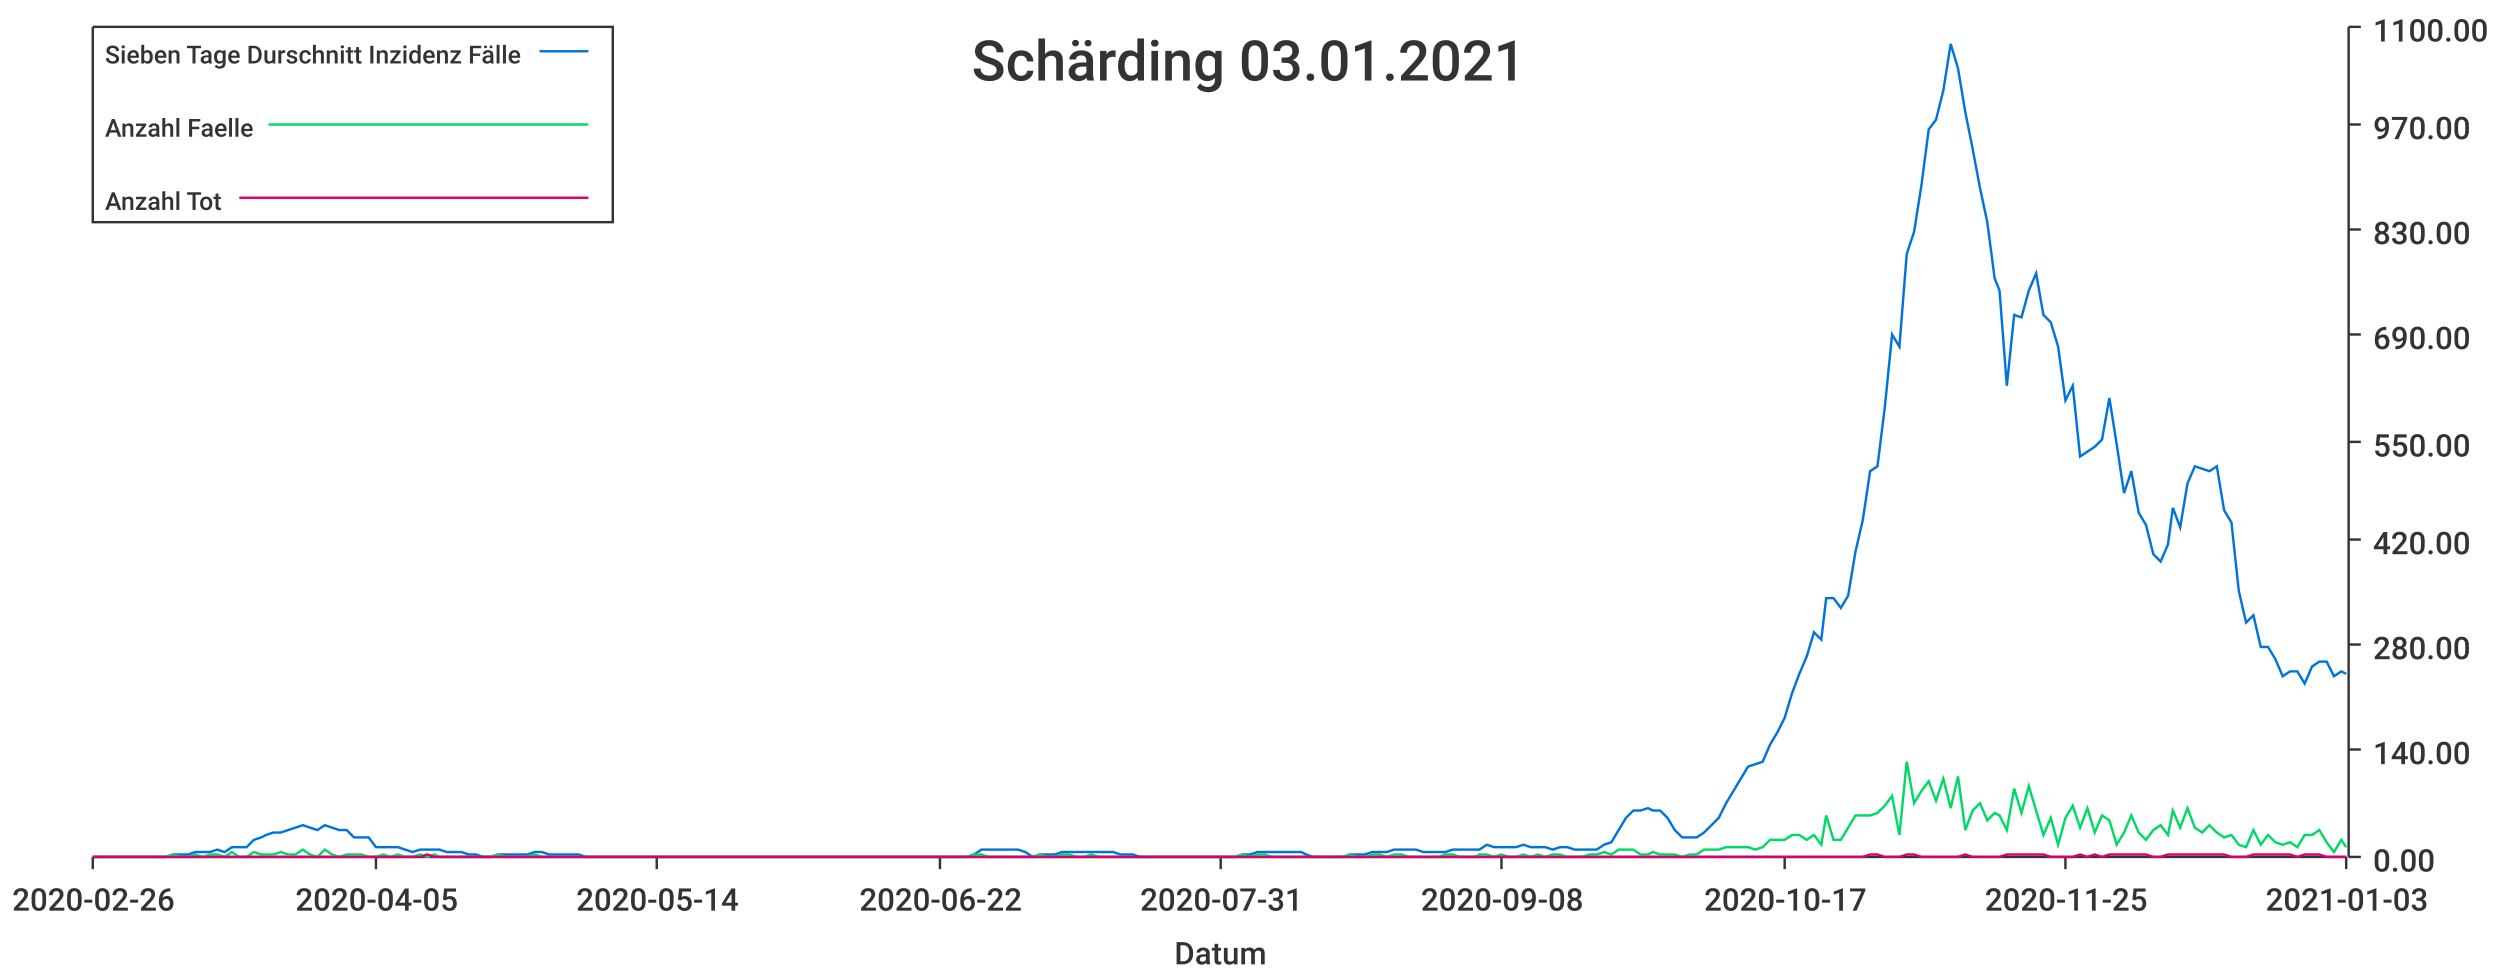
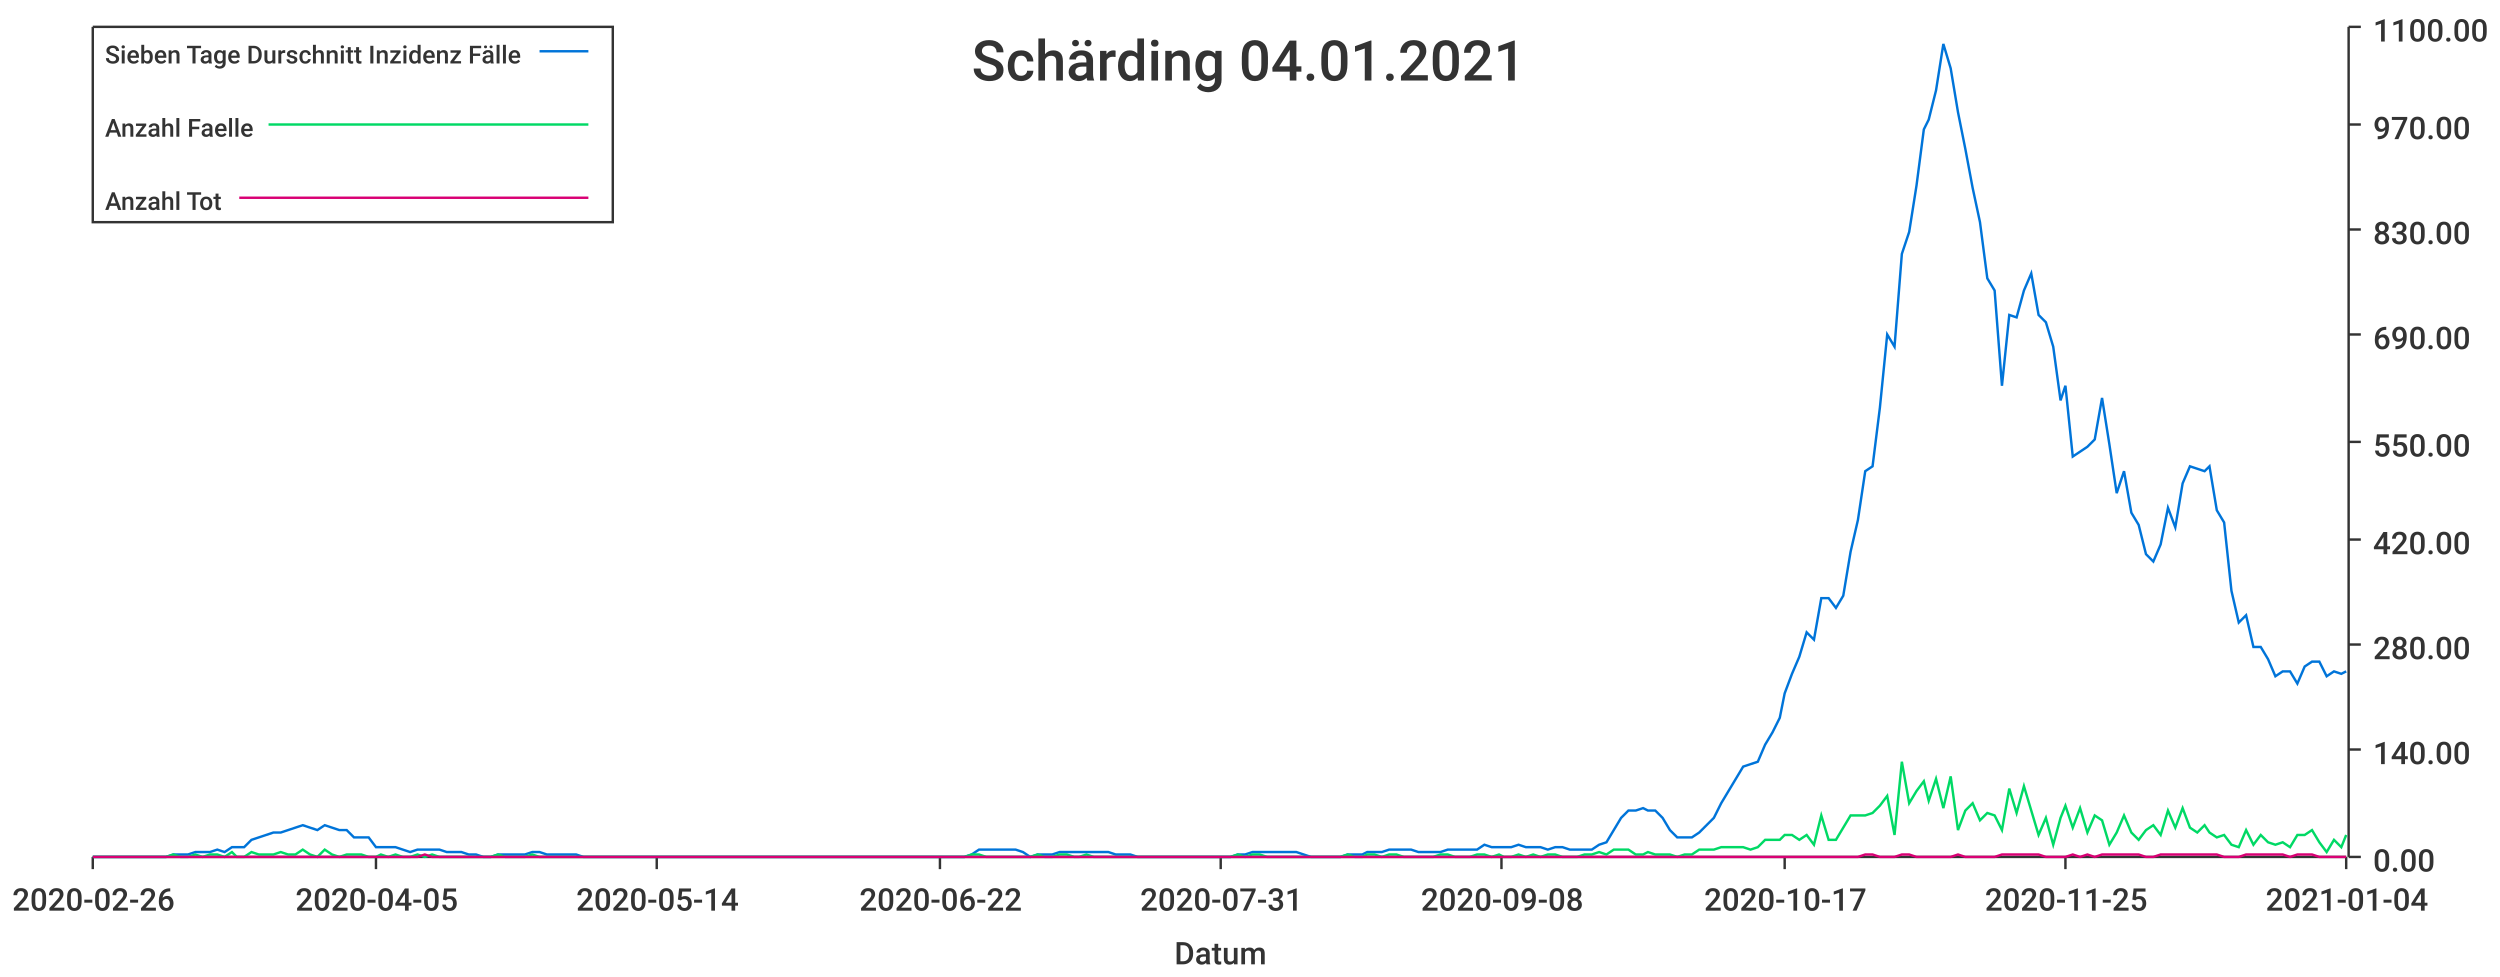
<svg xmlns="http://www.w3.org/2000/svg" width="1024" height="400">\n<path d="M 0 0 L 1024 0 L 1024 400 L 0 400 L 0 0" style="stroke-width:0;stroke:rgba(255,255,255,1.0);fill:rgba(255,255,255,1.0)" />
  <path d="M 38 11 L 961 11 L 961 351 L 38 351 L 38 11" style="stroke-width:0;stroke:rgba(255,255,255,1.0);fill:rgba(255,255,255,1.0)" />
  <path d="M 38 351 L 961 351" style="stroke-width:1;stroke:rgba(51,51,51,1.0);fill:none" />
  <path d="M 38 351 L 38 356" style="stroke-width:1;stroke:rgba(51,51,51,1.0);fill:none" />
  <text x="5" y="373" style="stroke-width:0;stroke:none;fill:rgba(51,51,51,1.0);font-size:12.8px;font-family:'Roboto Medium',sans-serif">2020-02-26</text>
  <path d="M 154 351 L 154 356" style="stroke-width:1;stroke:rgba(51,51,51,1.0);fill:none" />
  <text x="121" y="373" style="stroke-width:0;stroke:none;fill:rgba(51,51,51,1.0);font-size:12.8px;font-family:'Roboto Medium',sans-serif">2020-04-05</text>
  <path d="M 269 351 L 269 356" style="stroke-width:1;stroke:rgba(51,51,51,1.0);fill:none" />
  <text x="236" y="373" style="stroke-width:0;stroke:none;fill:rgba(51,51,51,1.0);font-size:12.8px;font-family:'Roboto Medium',sans-serif">2020-05-14</text>
  <path d="M 385 351 L 385 356" style="stroke-width:1;stroke:rgba(51,51,51,1.0);fill:none" />
  <text x="352" y="373" style="stroke-width:0;stroke:none;fill:rgba(51,51,51,1.0);font-size:12.8px;font-family:'Roboto Medium',sans-serif">2020-06-22</text>
  <path d="M 500 351 L 500 356" style="stroke-width:1;stroke:rgba(51,51,51,1.0);fill:none" />
  <text x="467" y="373" style="stroke-width:0;stroke:none;fill:rgba(51,51,51,1.0);font-size:12.8px;font-family:'Roboto Medium',sans-serif">2020-07-31</text>
  <path d="M 615 351 L 615 356" style="stroke-width:1;stroke:rgba(51,51,51,1.0);fill:none" />
  <text x="582" y="373" style="stroke-width:0;stroke:none;fill:rgba(51,51,51,1.0);font-size:12.8px;font-family:'Roboto Medium',sans-serif">2020-09-08</text>
  <path d="M 731 351 L 731 356" style="stroke-width:1;stroke:rgba(51,51,51,1.0);fill:none" />
  <text x="698" y="373" style="stroke-width:0;stroke:none;fill:rgba(51,51,51,1.0);font-size:12.8px;font-family:'Roboto Medium',sans-serif">2020-10-17</text>
  <path d="M 846 351 L 846 356" style="stroke-width:1;stroke:rgba(51,51,51,1.0);fill:none" />
  <text x="813" y="373" style="stroke-width:0;stroke:none;fill:rgba(51,51,51,1.0);font-size:12.8px;font-family:'Roboto Medium',sans-serif">2020-11-25</text>
  <path d="M 961 351 L 961 356" style="stroke-width:1;stroke:rgba(51,51,51,1.0);fill:none" />
-   <text x="928" y="373" style="stroke-width:0;stroke:none;fill:rgba(51,51,51,1.0);font-size:12.8px;font-family:'Roboto Medium',sans-serif">2021-01-03</text>
+   <text x="928" y="373" style="stroke-width:0;stroke:none;fill:rgba(51,51,51,1.0);font-size:12.8px;font-family:'Roboto Medium',sans-serif">2021-01-04</text>
  <text x="481" y="395" style="stroke-width:0;stroke:none;fill:rgba(51,51,51,1.0);font-size:12.8px;font-family:'Roboto Medium',sans-serif">Datum</text>
  <path d="M 962 351 L 962 11" style="stroke-width:1;stroke:rgba(51,51,51,1.0);fill:none" />
  <path d="M 962 351 L 967 351" style="stroke-width:1;stroke:rgba(51,51,51,1.0);fill:none" />
  <text x="972" y="357" style="stroke-width:0;stroke:none;fill:rgba(51,51,51,1.0);font-size:12.8px;font-family:'Roboto Medium',sans-serif">0.00</text>
  <path d="M 962 307 L 967 307" style="stroke-width:1;stroke:rgba(51,51,51,1.0);fill:none" />
  <text x="972" y="313" style="stroke-width:0;stroke:none;fill:rgba(51,51,51,1.0);font-size:12.8px;font-family:'Roboto Medium',sans-serif">140.00</text>
  <path d="M 962 264 L 967 264" style="stroke-width:1;stroke:rgba(51,51,51,1.0);fill:none" />
  <text x="972" y="270" style="stroke-width:0;stroke:none;fill:rgba(51,51,51,1.0);font-size:12.8px;font-family:'Roboto Medium',sans-serif">280.00</text>
  <path d="M 962 221 L 967 221" style="stroke-width:1;stroke:rgba(51,51,51,1.0);fill:none" />
  <text x="972" y="227" style="stroke-width:0;stroke:none;fill:rgba(51,51,51,1.0);font-size:12.8px;font-family:'Roboto Medium',sans-serif">420.00</text>
  <path d="M 962 181 L 967 181" style="stroke-width:1;stroke:rgba(51,51,51,1.0);fill:none" />
  <text x="972" y="187" style="stroke-width:0;stroke:none;fill:rgba(51,51,51,1.0);font-size:12.8px;font-family:'Roboto Medium',sans-serif">550.00</text>
  <path d="M 962 137 L 967 137" style="stroke-width:1;stroke:rgba(51,51,51,1.0);fill:none" />
  <text x="972" y="143" style="stroke-width:0;stroke:none;fill:rgba(51,51,51,1.0);font-size:12.8px;font-family:'Roboto Medium',sans-serif">690.00</text>
  <path d="M 962 94 L 967 94" style="stroke-width:1;stroke:rgba(51,51,51,1.0);fill:none" />
  <text x="972" y="100" style="stroke-width:0;stroke:none;fill:rgba(51,51,51,1.0);font-size:12.8px;font-family:'Roboto Medium',sans-serif">830.00</text>
  <path d="M 962 51 L 967 51" style="stroke-width:1;stroke:rgba(51,51,51,1.0);fill:none" />
  <text x="972" y="57" style="stroke-width:0;stroke:none;fill:rgba(51,51,51,1.0);font-size:12.8px;font-family:'Roboto Medium',sans-serif">970.00</text>
  <path d="M 962 11 L 967 11" style="stroke-width:1;stroke:rgba(51,51,51,1.0);fill:none" />
  <text x="972" y="17" style="stroke-width:0;stroke:none;fill:rgba(51,51,51,1.0);font-size:12.8px;font-family:'Roboto Medium',sans-serif">1100.00</text>
-   <path d="M 38 351 L 41 351 L 44 351 L 47 351 L 50 351 L 53 351 L 56 351 L 59 351 L 62 351 L 65 351 L 68 351 L 71 350 L 74 350 L 77 350 L 80 349 L 83 349 L 86 349 L 89 348 L 92 349 L 95 347 L 98 347 L 101 347 L 104 344 L 107 343 L 109 342 L 112 341 L 115 341 L 118 340 L 121 339 L 124 338 L 127 339 L 130 340 L 133 338 L 136 339 L 139 340 L 142 340 L 145 343 L 148 343 L 151 343 L 154 347 L 157 347 L 160 347 L 163 347 L 166 348 L 169 349 L 172 348 L 175 348 L 178 348 L 180 348 L 183 349 L 186 349 L 189 349 L 192 350 L 195 350 L 198 351 L 201 351 L 204 350 L 207 350 L 210 350 L 213 350 L 216 350 L 219 349 L 222 349 L 225 350 L 228 350 L 231 350 L 234 350 L 237 350 L 240 351 L 243 351 L 246 351 L 249 351 L 251 351 L 254 351 L 257 351 L 260 351 L 263 351 L 266 351 L 269 351 L 272 351 L 275 351 L 278 351 L 281 351 L 284 351 L 287 351 L 290 351 L 293 351 L 296 351 L 299 351 L 302 351 L 305 351 L 308 351 L 311 351 L 314 351 L 317 351 L 320 351 L 322 351 L 325 351 L 328 351 L 331 351 L 334 351 L 337 351 L 340 351 L 343 351 L 346 351 L 349 351 L 352 351 L 355 351 L 358 351 L 361 351 L 364 351 L 367 351 L 370 351 L 373 351 L 376 351 L 379 351 L 382 351 L 385 351 L 388 351 L 391 351 L 393 351 L 396 351 L 399 350 L 402 348 L 405 348 L 408 348 L 411 348 L 414 348 L 417 348 L 420 349 L 423 351 L 426 350 L 429 350 L 432 350 L 435 349 L 438 349 L 441 349 L 444 349 L 447 349 L 450 349 L 453 349 L 456 349 L 459 350 L 462 350 L 464 350 L 467 351 L 470 351 L 473 351 L 476 351 L 479 351 L 482 351 L 485 351 L 488 351 L 491 351 L 494 351 L 497 351 L 500 351 L 503 351 L 506 351 L 509 350 L 512 350 L 515 349 L 518 349 L 521 349 L 524 349 L 527 349 L 530 349 L 533 349 L 535 350 L 538 351 L 541 351 L 544 351 L 547 351 L 550 351 L 553 350 L 556 350 L 559 350 L 562 349 L 565 349 L 568 349 L 571 348 L 574 348 L 577 348 L 580 348 L 583 349 L 586 349 L 589 349 L 592 349 L 595 348 L 598 348 L 601 348 L 604 348 L 606 348 L 609 346 L 612 347 L 615 347 L 618 347 L 621 347 L 624 346 L 627 347 L 630 347 L 633 347 L 636 348 L 639 347 L 642 347 L 645 348 L 648 348 L 651 348 L 654 348 L 657 346 L 660 345 L 663 340 L 666 335 L 669 332 L 672 332 L 675 331 L 677 332 L 680 332 L 683 335 L 686 340 L 689 343 L 692 343 L 695 343 L 698 341 L 701 338 L 704 335 L 707 329 L 710 324 L 713 319 L 716 314 L 719 313 L 722 312 L 725 305 L 728 300 L 731 294 L 734 284 L 737 276 L 740 269 L 743 259 L 746 262 L 748 245 L 751 245 L 754 249 L 757 244 L 760 226 L 763 213 L 766 193 L 769 191 L 772 167 L 775 137 L 778 142 L 781 104 L 784 95 L 787 76 L 790 53 L 793 49 L 796 37 L 799 18 L 802 28 L 805 46 L 808 61 L 811 77 L 814 91 L 817 114 L 819 119 L 822 158 L 825 129 L 828 130 L 831 119 L 834 112 L 837 129 L 840 132 L 843 142 L 846 164 L 849 158 L 852 187 L 855 185 L 858 183 L 861 180 L 864 163 L 867 182 L 870 202 L 873 193 L 876 210 L 879 215 L 882 227 L 885 230 L 888 223 L 890 208 L 893 216 L 896 198 L 899 191 L 902 192 L 905 193 L 908 191 L 911 209 L 914 214 L 917 242 L 920 255 L 923 252 L 926 265 L 929 265 L 932 270 L 935 277 L 938 275 L 941 275 L 944 280 L 947 273 L 950 271 L 953 271 L 956 277 L 959 275 L 961 276" style="stroke-width:1;stroke:rgba(0,116,217,1.0);fill:none" />
-   <path d="M 38 351 L 41 351 L 44 351 L 47 351 L 50 351 L 53 351 L 56 351 L 59 351 L 62 351 L 65 351 L 68 351 L 71 350 L 74 351 L 77 351 L 80 350 L 83 351 L 86 350 L 89 350 L 92 351 L 95 349 L 98 351 L 101 351 L 104 349 L 107 350 L 109 350 L 112 350 L 115 349 L 118 350 L 121 350 L 124 348 L 127 350 L 130 351 L 133 348 L 136 350 L 139 351 L 142 350 L 145 350 L 148 350 L 151 351 L 154 351 L 157 350 L 160 351 L 163 350 L 166 351 L 169 351 L 172 350 L 175 351 L 178 350 L 180 351 L 183 351 L 186 351 L 189 351 L 192 351 L 195 351 L 198 351 L 201 351 L 204 350 L 207 351 L 210 351 L 213 351 L 216 351 L 219 350 L 222 351 L 225 351 L 228 351 L 231 351 L 234 351 L 237 351 L 240 351 L 243 351 L 246 351 L 249 351 L 251 351 L 254 351 L 257 351 L 260 351 L 263 351 L 266 351 L 269 351 L 272 351 L 275 351 L 278 351 L 281 351 L 284 351 L 287 351 L 290 351 L 293 351 L 296 351 L 299 351 L 302 351 L 305 351 L 308 351 L 311 351 L 314 351 L 317 351 L 320 351 L 322 351 L 325 351 L 328 351 L 331 351 L 334 351 L 337 351 L 340 351 L 343 351 L 346 351 L 349 351 L 352 351 L 355 351 L 358 351 L 361 351 L 364 351 L 367 351 L 370 351 L 373 351 L 376 351 L 379 351 L 382 351 L 385 351 L 388 351 L 391 351 L 393 351 L 396 351 L 399 350 L 402 350 L 405 351 L 408 351 L 411 351 L 414 351 L 417 351 L 420 351 L 423 351 L 426 350 L 429 351 L 432 351 L 435 350 L 438 350 L 441 351 L 444 351 L 447 350 L 450 351 L 453 351 L 456 351 L 459 351 L 462 351 L 464 351 L 467 351 L 470 351 L 473 351 L 476 351 L 479 351 L 482 351 L 485 351 L 488 351 L 491 351 L 494 351 L 497 351 L 500 351 L 503 351 L 506 351 L 509 350 L 512 351 L 515 350 L 518 350 L 521 351 L 524 351 L 527 351 L 530 351 L 533 351 L 535 351 L 538 351 L 541 351 L 544 351 L 547 351 L 550 351 L 553 350 L 556 351 L 559 351 L 562 350 L 565 350 L 568 351 L 571 350 L 574 350 L 577 351 L 580 351 L 583 351 L 586 351 L 589 351 L 592 350 L 595 350 L 598 351 L 601 351 L 604 351 L 606 350 L 609 350 L 612 351 L 615 350 L 618 351 L 621 351 L 624 350 L 627 351 L 630 350 L 633 351 L 636 350 L 639 350 L 642 351 L 645 351 L 648 351 L 651 350 L 654 350 L 657 349 L 660 350 L 663 348 L 666 348 L 669 348 L 672 350 L 675 350 L 677 349 L 680 350 L 683 350 L 686 350 L 689 351 L 692 350 L 695 350 L 698 348 L 701 348 L 704 348 L 707 347 L 710 347 L 713 347 L 716 347 L 719 348 L 722 347 L 725 344 L 728 344 L 731 344 L 734 342 L 737 342 L 740 344 L 743 342 L 746 346 L 748 334 L 751 344 L 754 344 L 757 339 L 760 334 L 763 334 L 766 334 L 769 333 L 772 330 L 775 326 L 778 342 L 781 312 L 784 329 L 787 324 L 790 320 L 793 328 L 796 319 L 799 331 L 802 318 L 805 340 L 808 332 L 811 329 L 814 336 L 817 333 L 819 334 L 822 340 L 825 323 L 828 333 L 831 322 L 834 332 L 837 342 L 840 335 L 843 346 L 846 335 L 849 330 L 852 339 L 855 331 L 858 341 L 861 334 L 864 336 L 867 346 L 870 341 L 873 334 L 876 341 L 879 344 L 882 340 L 885 338 L 888 342 L 890 332 L 893 339 L 896 331 L 899 339 L 902 341 L 905 338 L 908 341 L 911 343 L 914 342 L 917 346 L 920 347 L 923 340 L 926 346 L 929 342 L 932 345 L 935 346 L 938 345 L 941 347 L 944 342 L 947 342 L 950 340 L 953 345 L 956 349 L 959 344 L 961 347" style="stroke-width:1;stroke:rgba(0,217,101,1.0);fill:none" />
-   <path d="M 38 351 L 41 351 L 44 351 L 47 351 L 50 351 L 53 351 L 56 351 L 59 351 L 62 351 L 65 351 L 68 351 L 71 351 L 74 351 L 77 351 L 80 351 L 83 351 L 86 351 L 89 351 L 92 351 L 95 351 L 98 351 L 101 351 L 104 351 L 107 351 L 109 351 L 112 351 L 115 351 L 118 351 L 121 351 L 124 351 L 127 351 L 130 351 L 133 351 L 136 351 L 139 351 L 142 351 L 145 351 L 148 351 L 151 351 L 154 351 L 157 351 L 160 351 L 163 351 L 166 351 L 169 351 L 172 351 L 175 350 L 178 351 L 180 351 L 183 351 L 186 351 L 189 351 L 192 351 L 195 351 L 198 351 L 201 351 L 204 351 L 207 351 L 210 351 L 213 351 L 216 351 L 219 351 L 222 351 L 225 351 L 228 351 L 231 351 L 234 351 L 237 351 L 240 351 L 243 351 L 246 351 L 249 351 L 251 351 L 254 351 L 257 351 L 260 351 L 263 351 L 266 351 L 269 351 L 272 351 L 275 351 L 278 351 L 281 351 L 284 351 L 287 351 L 290 351 L 293 351 L 296 351 L 299 351 L 302 351 L 305 351 L 308 351 L 311 351 L 314 351 L 317 351 L 320 351 L 322 351 L 325 351 L 328 351 L 331 351 L 334 351 L 337 351 L 340 351 L 343 351 L 346 351 L 349 351 L 352 351 L 355 351 L 358 351 L 361 351 L 364 351 L 367 351 L 370 351 L 373 351 L 376 351 L 379 351 L 382 351 L 385 351 L 388 351 L 391 351 L 393 351 L 396 351 L 399 351 L 402 351 L 405 351 L 408 351 L 411 351 L 414 351 L 417 351 L 420 351 L 423 351 L 426 351 L 429 351 L 432 351 L 435 351 L 438 351 L 441 351 L 444 351 L 447 351 L 450 351 L 453 351 L 456 351 L 459 351 L 462 351 L 464 351 L 467 351 L 470 351 L 473 351 L 476 351 L 479 351 L 482 351 L 485 351 L 488 351 L 491 351 L 494 351 L 497 351 L 500 351 L 503 351 L 506 351 L 509 351 L 512 351 L 515 351 L 518 351 L 521 351 L 524 351 L 527 351 L 530 351 L 533 351 L 535 351 L 538 351 L 541 351 L 544 351 L 547 351 L 550 351 L 553 351 L 556 351 L 559 351 L 562 351 L 565 351 L 568 351 L 571 351 L 574 351 L 577 351 L 580 351 L 583 351 L 586 351 L 589 351 L 592 351 L 595 351 L 598 351 L 601 351 L 604 351 L 606 351 L 609 351 L 612 351 L 615 351 L 618 351 L 621 351 L 624 351 L 627 351 L 630 351 L 633 351 L 636 351 L 639 351 L 642 351 L 645 351 L 648 351 L 651 351 L 654 351 L 657 351 L 660 351 L 663 351 L 666 351 L 669 351 L 672 351 L 675 351 L 677 351 L 680 351 L 683 351 L 686 351 L 689 351 L 692 351 L 695 351 L 698 351 L 701 351 L 704 351 L 707 351 L 710 351 L 713 351 L 716 351 L 719 351 L 722 351 L 725 351 L 728 351 L 731 351 L 734 351 L 737 351 L 740 351 L 743 351 L 746 351 L 748 351 L 751 351 L 754 351 L 757 351 L 760 351 L 763 351 L 766 350 L 769 350 L 772 351 L 775 351 L 778 351 L 781 350 L 784 350 L 787 351 L 790 351 L 793 351 L 796 351 L 799 351 L 802 351 L 805 350 L 808 351 L 811 351 L 814 351 L 817 351 L 819 351 L 822 350 L 825 350 L 828 350 L 831 350 L 834 350 L 837 350 L 840 351 L 843 351 L 846 351 L 849 351 L 852 350 L 855 351 L 858 350 L 861 351 L 864 350 L 867 350 L 870 350 L 873 350 L 876 350 L 879 350 L 882 351 L 885 351 L 888 350 L 890 350 L 893 350 L 896 350 L 899 350 L 902 350 L 905 350 L 908 350 L 911 350 L 914 351 L 917 351 L 920 351 L 923 350 L 926 350 L 929 350 L 932 350 L 935 350 L 938 350 L 941 351 L 944 350 L 947 350 L 950 350 L 953 351 L 956 351 L 959 351 L 961 351" style="stroke-width:1;stroke:rgba(217,0,116,1.0);fill:none" />
-   <text x="398" y="33" style="stroke-width:0;stroke:none;fill:rgba(51,51,51,1.0);font-size:23.0px;font-family:'Roboto Medium',sans-serif">Schärding 03.01.2021</text>
+   <path d="M 38 351 L 41 351 L 44 351 L 47 351 L 50 351 L 53 351 L 56 351 L 59 351 L 62 351 L 65 351 L 68 351 L 71 350 L 74 350 L 77 350 L 80 349 L 83 349 L 86 349 L 89 348 L 92 349 L 95 347 L 97 347 L 100 347 L 103 344 L 106 343 L 109 342 L 112 341 L 115 341 L 118 340 L 121 339 L 124 338 L 127 339 L 130 340 L 133 338 L 136 339 L 139 340 L 142 340 L 145 343 L 148 343 L 151 343 L 154 347 L 156 347 L 159 347 L 162 347 L 165 348 L 168 349 L 171 348 L 174 348 L 177 348 L 180 348 L 183 349 L 186 349 L 189 349 L 192 350 L 195 350 L 198 351 L 201 351 L 204 350 L 207 350 L 210 350 L 212 350 L 215 350 L 218 349 L 221 349 L 224 350 L 227 350 L 230 350 L 233 350 L 236 350 L 239 351 L 242 351 L 245 351 L 248 351 L 251 351 L 254 351 L 257 351 L 260 351 L 263 351 L 266 351 L 269 351 L 271 351 L 274 351 L 277 351 L 280 351 L 283 351 L 286 351 L 289 351 L 292 351 L 295 351 L 298 351 L 301 351 L 304 351 L 307 351 L 310 351 L 313 351 L 316 351 L 319 351 L 322 351 L 325 351 L 327 351 L 330 351 L 333 351 L 336 351 L 339 351 L 342 351 L 345 351 L 348 351 L 351 351 L 354 351 L 357 351 L 360 351 L 363 351 L 366 351 L 369 351 L 372 351 L 375 351 L 378 351 L 381 351 L 384 351 L 386 351 L 389 351 L 392 351 L 395 351 L 398 350 L 401 348 L 404 348 L 407 348 L 410 348 L 413 348 L 416 348 L 419 349 L 422 351 L 425 350 L 428 350 L 431 350 L 434 349 L 437 349 L 440 349 L 442 349 L 445 349 L 448 349 L 451 349 L 454 349 L 457 350 L 460 350 L 463 350 L 466 351 L 469 351 L 472 351 L 475 351 L 478 351 L 481 351 L 484 351 L 487 351 L 490 351 L 493 351 L 496 351 L 499 351 L 501 351 L 504 351 L 507 350 L 510 350 L 513 349 L 516 349 L 519 349 L 522 349 L 525 349 L 528 349 L 531 349 L 534 350 L 537 351 L 540 351 L 543 351 L 546 351 L 549 351 L 552 350 L 555 350 L 558 350 L 560 349 L 563 349 L 566 349 L 569 348 L 572 348 L 575 348 L 578 348 L 581 349 L 584 349 L 587 349 L 590 349 L 593 348 L 596 348 L 599 348 L 602 348 L 605 348 L 608 346 L 611 347 L 614 347 L 616 347 L 619 347 L 622 346 L 625 347 L 628 347 L 631 347 L 634 348 L 637 347 L 640 347 L 643 348 L 646 348 L 649 348 L 652 348 L 655 346 L 658 345 L 661 340 L 664 335 L 667 332 L 670 332 L 673 331 L 675 332 L 678 332 L 681 335 L 684 340 L 687 343 L 690 343 L 693 343 L 696 341 L 699 338 L 702 335 L 705 329 L 708 324 L 711 319 L 714 314 L 717 313 L 720 312 L 723 305 L 726 300 L 729 294 L 731 284 L 734 276 L 737 269 L 740 259 L 743 262 L 746 245 L 749 245 L 752 249 L 755 244 L 758 226 L 761 213 L 764 193 L 767 191 L 770 167 L 773 137 L 776 142 L 779 104 L 782 95 L 785 76 L 788 53 L 790 49 L 793 37 L 796 18 L 799 28 L 802 46 L 805 61 L 808 77 L 811 91 L 814 114 L 817 119 L 820 158 L 823 129 L 826 130 L 829 119 L 832 112 L 835 129 L 838 132 L 841 142 L 844 164 L 846 158 L 849 187 L 852 185 L 855 183 L 858 180 L 861 163 L 864 182 L 867 202 L 870 193 L 873 210 L 876 215 L 879 227 L 882 230 L 885 223 L 888 208 L 891 216 L 894 198 L 897 191 L 900 192 L 903 193 L 905 191 L 908 209 L 911 214 L 914 242 L 917 255 L 920 252 L 923 265 L 926 265 L 929 270 L 932 277 L 935 275 L 938 275 L 941 280 L 944 273 L 947 271 L 950 271 L 953 277 L 956 275 L 959 276 L 961 275" style="stroke-width:1;stroke:rgba(0,116,217,1.0);fill:none" />
+   <path d="M 38 351 L 41 351 L 44 351 L 47 351 L 50 351 L 53 351 L 56 351 L 59 351 L 62 351 L 65 351 L 68 351 L 71 350 L 74 351 L 77 351 L 80 350 L 83 351 L 86 350 L 89 350 L 92 351 L 95 349 L 97 351 L 100 351 L 103 349 L 106 350 L 109 350 L 112 350 L 115 349 L 118 350 L 121 350 L 124 348 L 127 350 L 130 351 L 133 348 L 136 350 L 139 351 L 142 350 L 145 350 L 148 350 L 151 351 L 154 351 L 156 350 L 159 351 L 162 350 L 165 351 L 168 351 L 171 350 L 174 351 L 177 350 L 180 351 L 183 351 L 186 351 L 189 351 L 192 351 L 195 351 L 198 351 L 201 351 L 204 350 L 207 351 L 210 351 L 212 351 L 215 351 L 218 350 L 221 351 L 224 351 L 227 351 L 230 351 L 233 351 L 236 351 L 239 351 L 242 351 L 245 351 L 248 351 L 251 351 L 254 351 L 257 351 L 260 351 L 263 351 L 266 351 L 269 351 L 271 351 L 274 351 L 277 351 L 280 351 L 283 351 L 286 351 L 289 351 L 292 351 L 295 351 L 298 351 L 301 351 L 304 351 L 307 351 L 310 351 L 313 351 L 316 351 L 319 351 L 322 351 L 325 351 L 327 351 L 330 351 L 333 351 L 336 351 L 339 351 L 342 351 L 345 351 L 348 351 L 351 351 L 354 351 L 357 351 L 360 351 L 363 351 L 366 351 L 369 351 L 372 351 L 375 351 L 378 351 L 381 351 L 384 351 L 386 351 L 389 351 L 392 351 L 395 351 L 398 350 L 401 350 L 404 351 L 407 351 L 410 351 L 413 351 L 416 351 L 419 351 L 422 351 L 425 350 L 428 351 L 431 351 L 434 350 L 437 350 L 440 351 L 442 351 L 445 350 L 448 351 L 451 351 L 454 351 L 457 351 L 460 351 L 463 351 L 466 351 L 469 351 L 472 351 L 475 351 L 478 351 L 481 351 L 484 351 L 487 351 L 490 351 L 493 351 L 496 351 L 499 351 L 501 351 L 504 351 L 507 350 L 510 351 L 513 350 L 516 350 L 519 351 L 522 351 L 525 351 L 528 351 L 531 351 L 534 351 L 537 351 L 540 351 L 543 351 L 546 351 L 549 351 L 552 350 L 555 351 L 558 351 L 560 350 L 563 350 L 566 351 L 569 350 L 572 350 L 575 351 L 578 351 L 581 351 L 584 351 L 587 351 L 590 350 L 593 350 L 596 351 L 599 351 L 602 351 L 605 350 L 608 350 L 611 351 L 614 350 L 616 351 L 619 351 L 622 350 L 625 351 L 628 350 L 631 351 L 634 350 L 637 350 L 640 351 L 643 351 L 646 351 L 649 350 L 652 350 L 655 349 L 658 350 L 661 348 L 664 348 L 667 348 L 670 350 L 673 350 L 675 349 L 678 350 L 681 350 L 684 350 L 687 351 L 690 350 L 693 350 L 696 348 L 699 348 L 702 348 L 705 347 L 708 347 L 711 347 L 714 347 L 717 348 L 720 347 L 723 344 L 726 344 L 729 344 L 731 342 L 734 342 L 737 344 L 740 342 L 743 346 L 746 334 L 749 344 L 752 344 L 755 339 L 758 334 L 761 334 L 764 334 L 767 333 L 770 330 L 773 326 L 776 342 L 779 312 L 782 329 L 785 324 L 788 320 L 790 328 L 793 319 L 796 331 L 799 318 L 802 340 L 805 332 L 808 329 L 811 336 L 814 333 L 817 334 L 820 340 L 823 323 L 826 333 L 829 322 L 832 332 L 835 342 L 838 335 L 841 346 L 844 335 L 846 330 L 849 339 L 852 331 L 855 341 L 858 334 L 861 336 L 864 346 L 867 341 L 870 334 L 873 341 L 876 344 L 879 340 L 882 338 L 885 342 L 888 332 L 891 339 L 894 331 L 897 339 L 900 341 L 903 338 L 905 341 L 908 343 L 911 342 L 914 346 L 917 347 L 920 340 L 923 346 L 926 342 L 929 345 L 932 346 L 935 345 L 938 347 L 941 342 L 944 342 L 947 340 L 950 345 L 953 349 L 956 344 L 959 347 L 961 342" style="stroke-width:1;stroke:rgba(0,217,101,1.0);fill:none" />
+   <path d="M 38 351 L 41 351 L 44 351 L 47 351 L 50 351 L 53 351 L 56 351 L 59 351 L 62 351 L 65 351 L 68 351 L 71 351 L 74 351 L 77 351 L 80 351 L 83 351 L 86 351 L 89 351 L 92 351 L 95 351 L 97 351 L 100 351 L 103 351 L 106 351 L 109 351 L 112 351 L 115 351 L 118 351 L 121 351 L 124 351 L 127 351 L 130 351 L 133 351 L 136 351 L 139 351 L 142 351 L 145 351 L 148 351 L 151 351 L 154 351 L 156 351 L 159 351 L 162 351 L 165 351 L 168 351 L 171 351 L 174 350 L 177 351 L 180 351 L 183 351 L 186 351 L 189 351 L 192 351 L 195 351 L 198 351 L 201 351 L 204 351 L 207 351 L 210 351 L 212 351 L 215 351 L 218 351 L 221 351 L 224 351 L 227 351 L 230 351 L 233 351 L 236 351 L 239 351 L 242 351 L 245 351 L 248 351 L 251 351 L 254 351 L 257 351 L 260 351 L 263 351 L 266 351 L 269 351 L 271 351 L 274 351 L 277 351 L 280 351 L 283 351 L 286 351 L 289 351 L 292 351 L 295 351 L 298 351 L 301 351 L 304 351 L 307 351 L 310 351 L 313 351 L 316 351 L 319 351 L 322 351 L 325 351 L 327 351 L 330 351 L 333 351 L 336 351 L 339 351 L 342 351 L 345 351 L 348 351 L 351 351 L 354 351 L 357 351 L 360 351 L 363 351 L 366 351 L 369 351 L 372 351 L 375 351 L 378 351 L 381 351 L 384 351 L 386 351 L 389 351 L 392 351 L 395 351 L 398 351 L 401 351 L 404 351 L 407 351 L 410 351 L 413 351 L 416 351 L 419 351 L 422 351 L 425 351 L 428 351 L 431 351 L 434 351 L 437 351 L 440 351 L 442 351 L 445 351 L 448 351 L 451 351 L 454 351 L 457 351 L 460 351 L 463 351 L 466 351 L 469 351 L 472 351 L 475 351 L 478 351 L 481 351 L 484 351 L 487 351 L 490 351 L 493 351 L 496 351 L 499 351 L 501 351 L 504 351 L 507 351 L 510 351 L 513 351 L 516 351 L 519 351 L 522 351 L 525 351 L 528 351 L 531 351 L 534 351 L 537 351 L 540 351 L 543 351 L 546 351 L 549 351 L 552 351 L 555 351 L 558 351 L 560 351 L 563 351 L 566 351 L 569 351 L 572 351 L 575 351 L 578 351 L 581 351 L 584 351 L 587 351 L 590 351 L 593 351 L 596 351 L 599 351 L 602 351 L 605 351 L 608 351 L 611 351 L 614 351 L 616 351 L 619 351 L 622 351 L 625 351 L 628 351 L 631 351 L 634 351 L 637 351 L 640 351 L 643 351 L 646 351 L 649 351 L 652 351 L 655 351 L 658 351 L 661 351 L 664 351 L 667 351 L 670 351 L 673 351 L 675 351 L 678 351 L 681 351 L 684 351 L 687 351 L 690 351 L 693 351 L 696 351 L 699 351 L 702 351 L 705 351 L 708 351 L 711 351 L 714 351 L 717 351 L 720 351 L 723 351 L 726 351 L 729 351 L 731 351 L 734 351 L 737 351 L 740 351 L 743 351 L 746 351 L 749 351 L 752 351 L 755 351 L 758 351 L 761 351 L 764 350 L 767 350 L 770 351 L 773 351 L 776 351 L 779 350 L 782 350 L 785 351 L 788 351 L 790 351 L 793 351 L 796 351 L 799 351 L 802 350 L 805 351 L 808 351 L 811 351 L 814 351 L 817 351 L 820 350 L 823 350 L 826 350 L 829 350 L 832 350 L 835 350 L 838 351 L 841 351 L 844 351 L 846 351 L 849 350 L 852 351 L 855 350 L 858 351 L 861 350 L 864 350 L 867 350 L 870 350 L 873 350 L 876 350 L 879 351 L 882 351 L 885 350 L 888 350 L 891 350 L 894 350 L 897 350 L 900 350 L 903 350 L 905 350 L 908 350 L 911 351 L 914 351 L 917 351 L 920 350 L 923 350 L 926 350 L 929 350 L 932 350 L 935 350 L 938 351 L 941 350 L 944 350 L 947 350 L 950 351 L 953 351 L 956 351 L 959 351 L 961 351" style="stroke-width:1;stroke:rgba(217,0,116,1.0);fill:none" />
+   <text x="398" y="33" style="stroke-width:0;stroke:none;fill:rgba(51,51,51,1.0);font-size:23.0px;font-family:'Roboto Medium',sans-serif">Schärding 04.01.2021</text>
  <path d="M 38 11 L 251 11 L 251 91 L 38 91 L 38 11" style="stroke-width:1;stroke:rgba(51,51,51,1.0);fill:rgba(255,255,255,1.0)" />
  <text x="43" y="26" style="stroke-width:0;stroke:none;fill:rgba(51,51,51,1.0);font-size:10.2px;font-family:'Roboto Medium',sans-serif">Sieben Tage Durschnitt Inzidenz Fälle</text>
  <path d="M 221 21 L 241 21" style="stroke-width:1;stroke:rgba(0,116,217,1.0);fill:none" />
  <text x="43" y="56" style="stroke-width:0;stroke:none;fill:rgba(51,51,51,1.0);font-size:10.2px;font-family:'Roboto Medium',sans-serif">Anzahl Faelle</text>
  <path d="M 110 51 L 241 51" style="stroke-width:1;stroke:rgba(0,217,101,1.0);fill:none" />
  <text x="43" y="86" style="stroke-width:0;stroke:none;fill:rgba(51,51,51,1.0);font-size:10.2px;font-family:'Roboto Medium',sans-serif">Anzahl Tot</text>
  <path d="M 98 81 L 241 81" style="stroke-width:1;stroke:rgba(217,0,116,1.0);fill:none" />
</svg>
